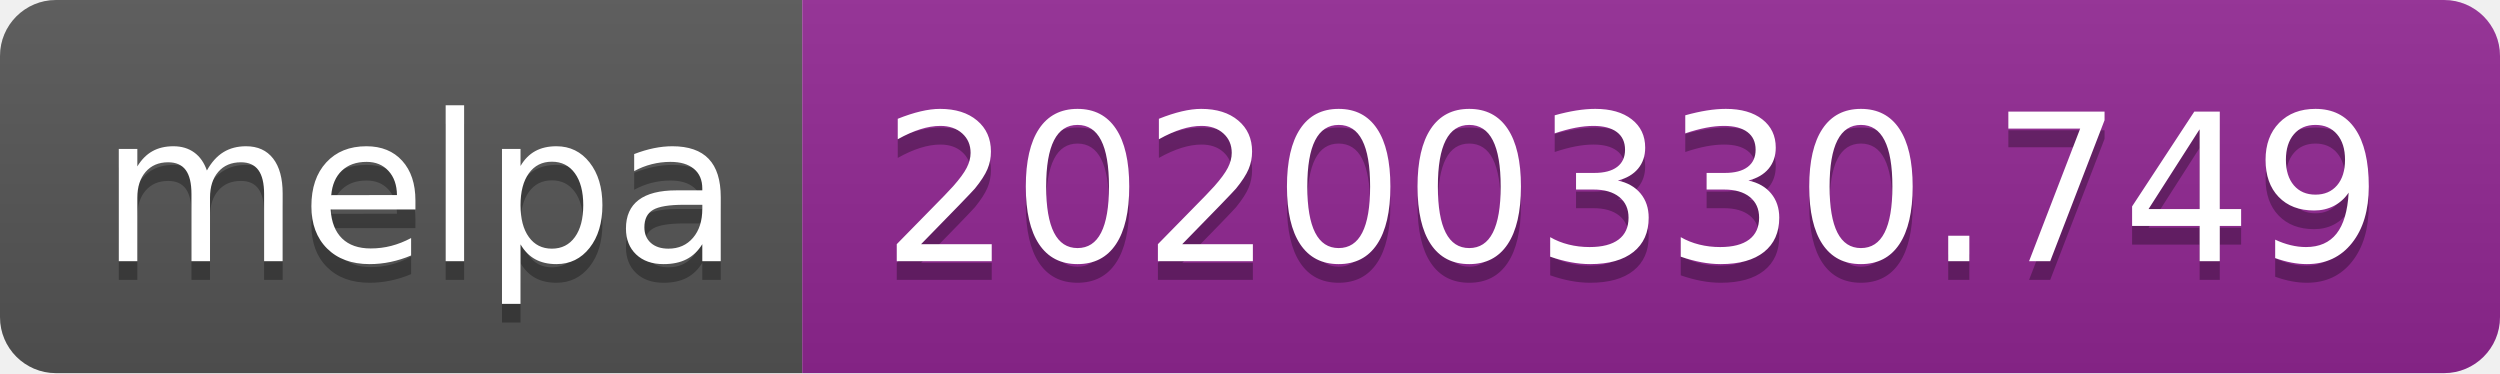
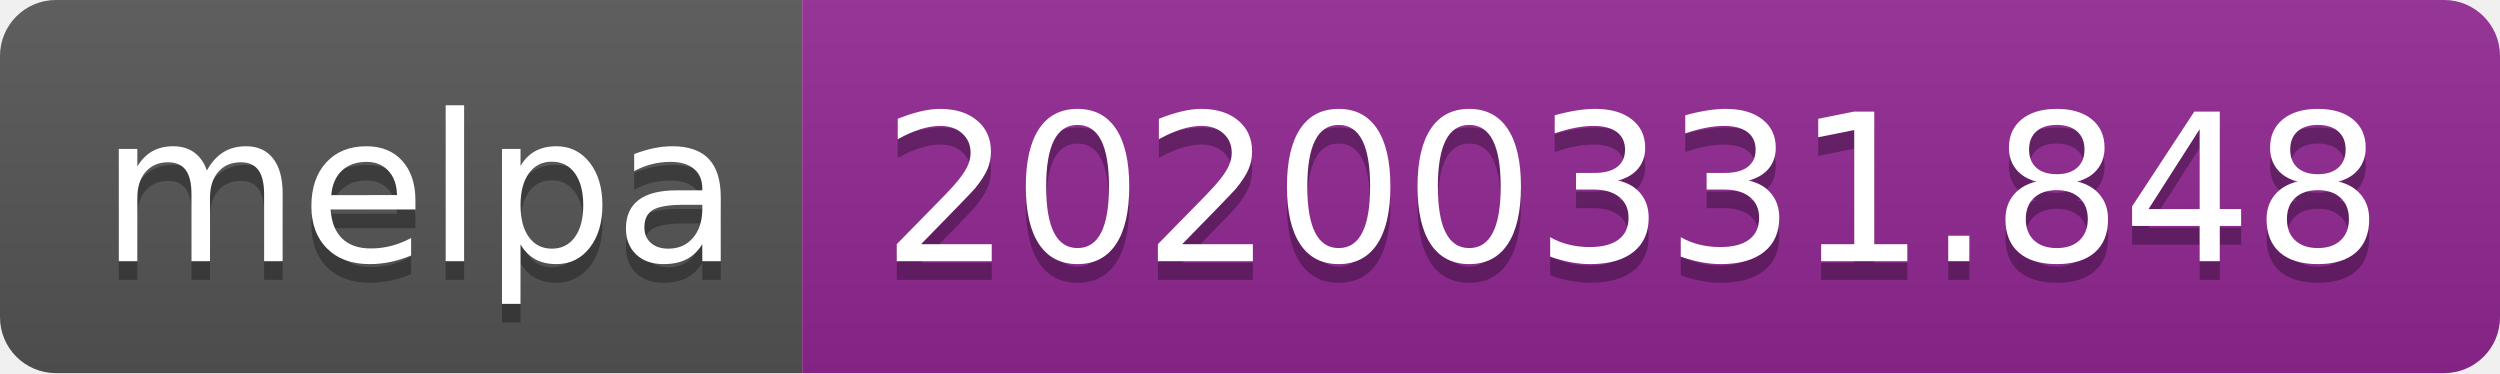
<svg xmlns="http://www.w3.org/2000/svg" width="134" height="20">
  <linearGradient id="b" x2="0" y2="100%">
    <stop offset="0" stop-color="#bbb" stop-opacity=".1" />
    <stop offset="1" stop-opacity=".1" />
  </linearGradient>
  <clipPath id="a">
    <rect width="134" height="20" rx="3" fill="#fff" />
  </clipPath>
  <g clip-path="url(#a)">
    <path fill="#555" d="M0 0h43v20H0z" />
    <path fill="#922793" d="M43 0h91v20H43z" />
    <path fill="url(#b)" d="M0 0h134v20H0z" />
  </g>
  <g fill="#fff" text-anchor="middle" font-family="DejaVu Sans,Verdana,Geneva,sans-serif" font-size="110">
    <text x="225" y="150" fill="#010101" fill-opacity=".3" transform="scale(.1)" textLength="330">melpa</text>
    <text x="225" y="140" transform="scale(.1)" textLength="330">melpa</text>
-     <text x="875" y="150" fill="#010101" fill-opacity=".3" transform="scale(.1)" textLength="810">20200330.749</text>
-     <text x="875" y="140" transform="scale(.1)" textLength="810">20200330.749</text>
+     <text x="875" y="150" fill="#010101" fill-opacity=".3" transform="scale(.1)" textLength="810">20200331.848</text>
+     <text x="875" y="140" transform="scale(.1)" textLength="810">20200331.848</text>
  </g>
</svg>
